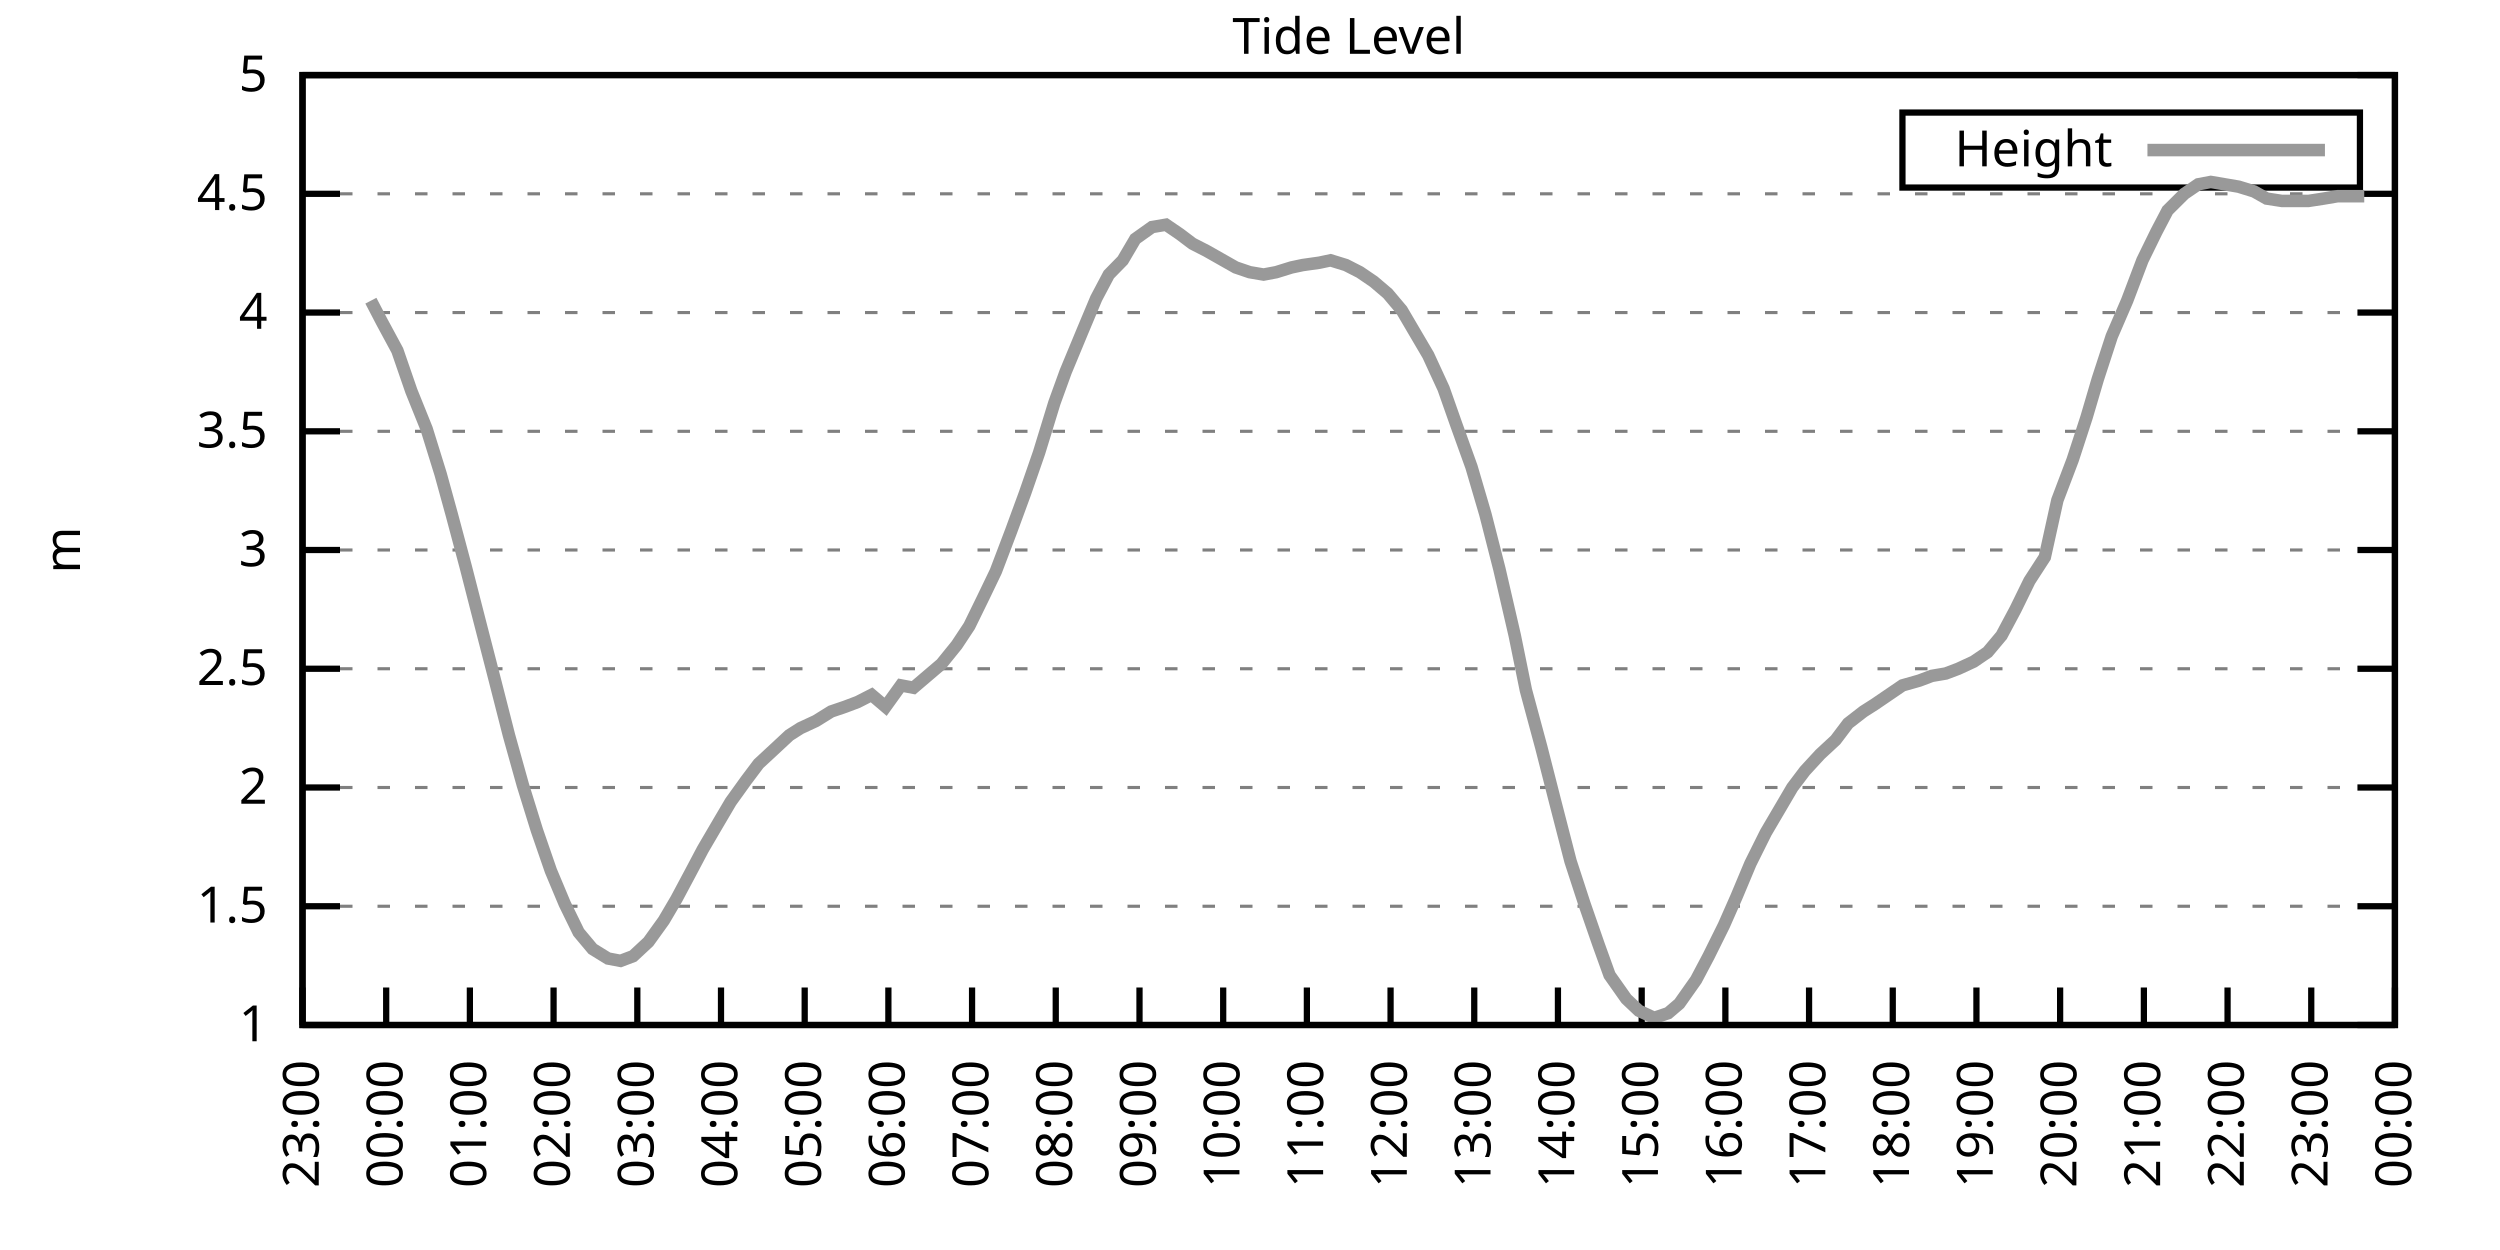
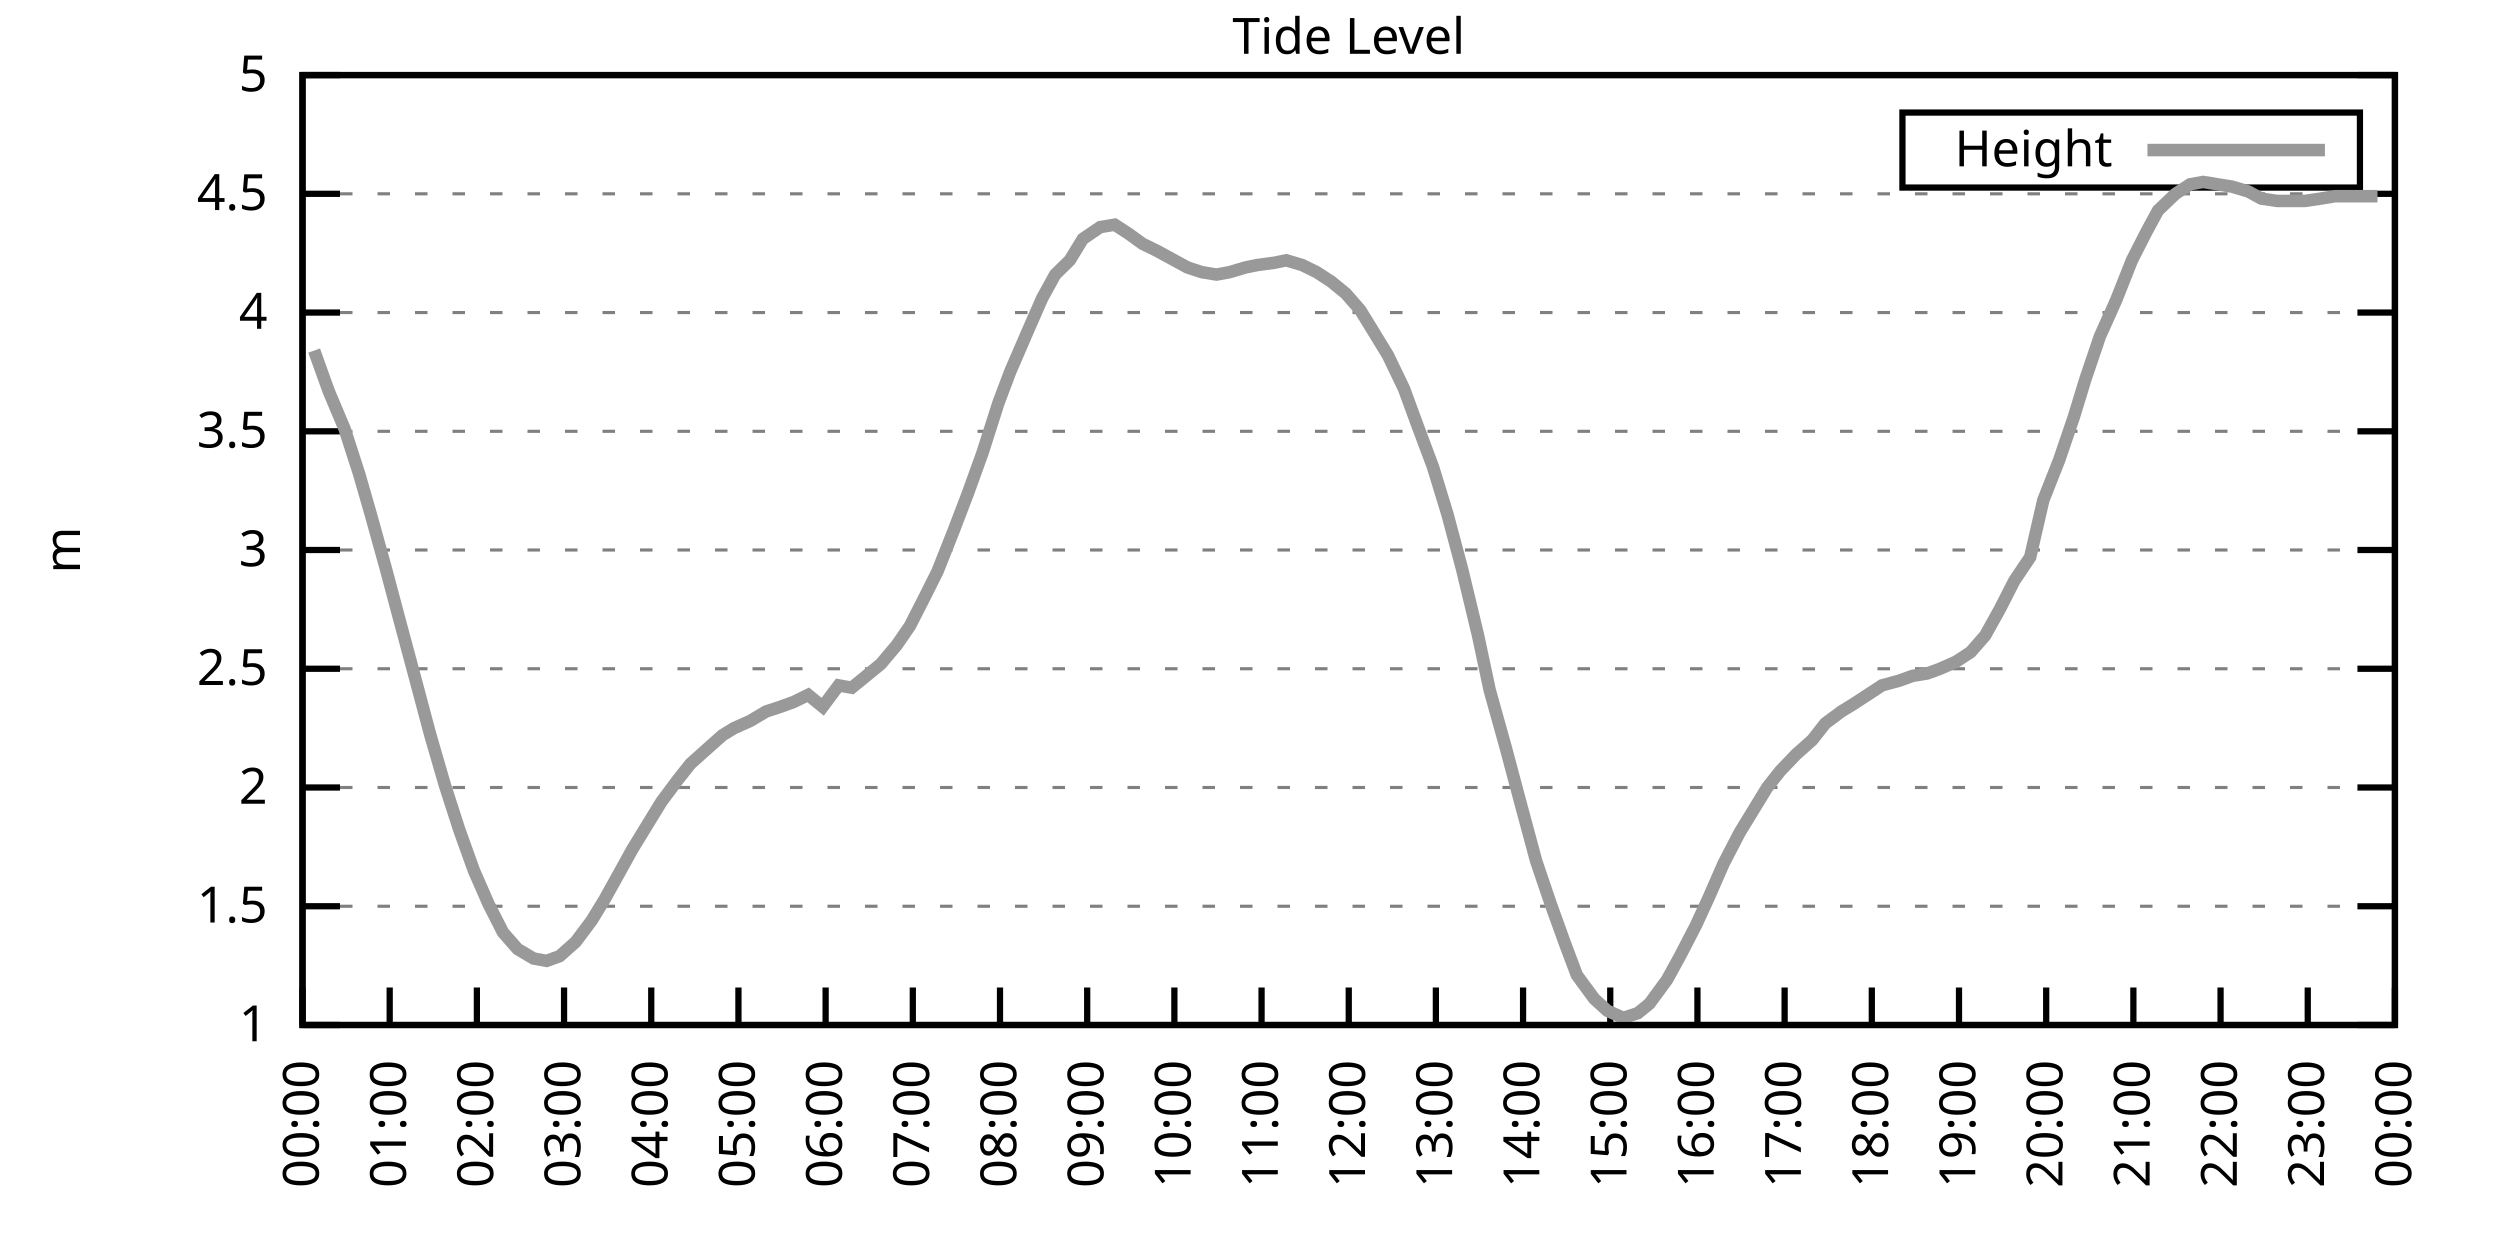
<svg xmlns="http://www.w3.org/2000/svg" xmlns:xlink="http://www.w3.org/1999/xlink" width="400" height="200" viewBox="0 0 400 200">
  <g id="gnuplot_canvas">
    <rect x="0" y="0" width="400" height="200" fill="none" />
    <defs>
      <circle id="gpDot" r="0.5" stroke-width="0.5" stroke="currentColor" />
      <path id="gpPt0" stroke-width="0.333" stroke="currentColor" d="M-1,0 h2 M0,-1 v2" />
      <path id="gpPt1" stroke-width="0.333" stroke="currentColor" d="M-1,-1 L1,1 M1,-1 L-1,1" />
      <path id="gpPt2" stroke-width="0.333" stroke="currentColor" d="M-1,0 L1,0 M0,-1 L0,1 M-1,-1 L1,1 M-1,1 L1,-1" />
      <rect id="gpPt3" stroke-width="0.333" stroke="currentColor" x="-1" y="-1" width="2" height="2" />
      <rect id="gpPt4" stroke-width="0.333" stroke="currentColor" fill="currentColor" x="-1" y="-1" width="2" height="2" />
      <circle id="gpPt5" stroke-width="0.333" stroke="currentColor" cx="0" cy="0" r="1" />
      <use xlink:href="#gpPt5" id="gpPt6" fill="currentColor" stroke="none" />
      <path id="gpPt7" stroke-width="0.333" stroke="currentColor" d="M0,-1.33 L-1.33,0.67 L1.33,0.67 z" />
      <use xlink:href="#gpPt7" id="gpPt8" fill="currentColor" stroke="none" />
      <use xlink:href="#gpPt7" id="gpPt9" stroke="currentColor" transform="rotate(180)" />
      <use xlink:href="#gpPt9" id="gpPt10" fill="currentColor" stroke="none" />
      <use xlink:href="#gpPt3" id="gpPt11" stroke="currentColor" transform="rotate(45)" />
      <use xlink:href="#gpPt11" id="gpPt12" fill="currentColor" stroke="none" />
      <path id="gpPt13" stroke-width="0.333" stroke="currentColor" d="M0,1.330 L1.265,0.411 L0.782,-1.067 L-0.782,-1.076 L-1.265,0.411 z" />
      <use xlink:href="#gpPt13" id="gpPt14" fill="currentColor" stroke="none" />
      <filter id="textbox" filterUnits="objectBoundingBox" x="0" y="0" height="1" width="1">
        <feFlood flood-color="white" flood-opacity="1" result="bgnd" />
        <feComposite in="SourceGraphic" in2="bgnd" operator="atop" />
      </filter>
      <filter id="greybox" filterUnits="objectBoundingBox" x="0" y="0" height="1" width="1">
        <feFlood flood-color="lightgrey" flood-opacity="1" result="grey" />
        <feComposite in="SourceGraphic" in2="grey" operator="atop" />
      </filter>
    </defs>
    <g fill="none" color="white" stroke="currentColor" stroke-width="1.00" stroke-linecap="butt" stroke-linejoin="miter">
</g>
    <g fill="none" color="black" stroke="currentColor" stroke-width="1.00" stroke-linecap="butt" stroke-linejoin="miter">
      <g stroke="none" shape-rendering="crispEdges">
        <polygon fill="rgb(255, 255, 255)" points="48.40,164.00 383.18,164.00 383.18,12.02 48.40,12.02 " />
      </g>
    </g>
    <g fill="none" color="black" stroke="currentColor" stroke-width="1.00" stroke-linecap="butt" stroke-linejoin="miter">
</g>
    <g fill="none" color="black" stroke="black" stroke-width="0.50" stroke-linecap="butt" stroke-linejoin="miter">
</g>
    <g fill="none" color="gray" stroke="currentColor" stroke-width="0.50" stroke-linecap="butt" stroke-linejoin="miter">
      <path stroke="gray" stroke-dasharray="2,4" class="gridline" d="M48.40,164.00 L383.19,164.00  " />
    </g>
    <g fill="none" color="gray" stroke="gray" stroke-width="1.00" stroke-linecap="butt" stroke-linejoin="miter">
</g>
    <g fill="none" color="black" stroke="currentColor" stroke-width="1.00" stroke-linecap="butt" stroke-linejoin="miter">
      <path stroke="black" d="M48.40,164.00 L54.40,164.00 M383.19,164.00 L377.19,164.00  " />
      <g transform="translate(42.80,166.60)" stroke="none" fill="black" font-family="Sans" font-size="8.00" text-anchor="end">
        <text>
          <tspan font-family="Sans"> 1</tspan>
        </text>
      </g>
    </g>
    <g fill="none" color="black" stroke="currentColor" stroke-width="1.00" stroke-linecap="butt" stroke-linejoin="miter">
</g>
    <g fill="none" color="black" stroke="black" stroke-width="0.50" stroke-linecap="butt" stroke-linejoin="miter">
</g>
    <g fill="none" color="gray" stroke="currentColor" stroke-width="0.50" stroke-linecap="butt" stroke-linejoin="miter">
      <path stroke="gray" stroke-dasharray="2,4" class="gridline" d="M48.40,145.00 L383.19,145.00  " />
    </g>
    <g fill="none" color="gray" stroke="gray" stroke-width="1.00" stroke-linecap="butt" stroke-linejoin="miter">
</g>
    <g fill="none" color="black" stroke="currentColor" stroke-width="1.00" stroke-linecap="butt" stroke-linejoin="miter">
      <path stroke="black" d="M48.40,145.00 L54.40,145.00 M383.19,145.00 L377.19,145.00  " />
      <g transform="translate(42.80,147.60)" stroke="none" fill="black" font-family="Sans" font-size="8.00" text-anchor="end">
        <text>
          <tspan font-family="Sans"> 1.5</tspan>
        </text>
      </g>
    </g>
    <g fill="none" color="black" stroke="currentColor" stroke-width="1.00" stroke-linecap="butt" stroke-linejoin="miter">
</g>
    <g fill="none" color="black" stroke="black" stroke-width="0.50" stroke-linecap="butt" stroke-linejoin="miter">
</g>
    <g fill="none" color="gray" stroke="currentColor" stroke-width="0.50" stroke-linecap="butt" stroke-linejoin="miter">
      <path stroke="gray" stroke-dasharray="2,4" class="gridline" d="M48.40,126.00 L383.19,126.00  " />
    </g>
    <g fill="none" color="gray" stroke="gray" stroke-width="1.00" stroke-linecap="butt" stroke-linejoin="miter">
</g>
    <g fill="none" color="black" stroke="currentColor" stroke-width="1.00" stroke-linecap="butt" stroke-linejoin="miter">
      <path stroke="black" d="M48.40,126.00 L54.40,126.00 M383.19,126.00 L377.19,126.00  " />
      <g transform="translate(42.80,128.60)" stroke="none" fill="black" font-family="Sans" font-size="8.00" text-anchor="end">
        <text>
          <tspan font-family="Sans"> 2</tspan>
        </text>
      </g>
    </g>
    <g fill="none" color="black" stroke="currentColor" stroke-width="1.00" stroke-linecap="butt" stroke-linejoin="miter">
</g>
    <g fill="none" color="black" stroke="black" stroke-width="0.50" stroke-linecap="butt" stroke-linejoin="miter">
</g>
    <g fill="none" color="gray" stroke="currentColor" stroke-width="0.50" stroke-linecap="butt" stroke-linejoin="miter">
      <path stroke="gray" stroke-dasharray="2,4" class="gridline" d="M48.40,107.00 L383.19,107.00  " />
    </g>
    <g fill="none" color="gray" stroke="gray" stroke-width="1.00" stroke-linecap="butt" stroke-linejoin="miter">
</g>
    <g fill="none" color="black" stroke="currentColor" stroke-width="1.00" stroke-linecap="butt" stroke-linejoin="miter">
      <path stroke="black" d="M48.40,107.00 L54.40,107.00 M383.19,107.00 L377.19,107.00  " />
      <g transform="translate(42.80,109.60)" stroke="none" fill="black" font-family="Sans" font-size="8.00" text-anchor="end">
        <text>
          <tspan font-family="Sans"> 2.5</tspan>
        </text>
      </g>
    </g>
    <g fill="none" color="black" stroke="currentColor" stroke-width="1.00" stroke-linecap="butt" stroke-linejoin="miter">
</g>
    <g fill="none" color="black" stroke="black" stroke-width="0.50" stroke-linecap="butt" stroke-linejoin="miter">
</g>
    <g fill="none" color="gray" stroke="currentColor" stroke-width="0.50" stroke-linecap="butt" stroke-linejoin="miter">
      <path stroke="gray" stroke-dasharray="2,4" class="gridline" d="M48.40,88.00 L383.19,88.00  " />
    </g>
    <g fill="none" color="gray" stroke="gray" stroke-width="1.00" stroke-linecap="butt" stroke-linejoin="miter">
</g>
    <g fill="none" color="black" stroke="currentColor" stroke-width="1.00" stroke-linecap="butt" stroke-linejoin="miter">
      <path stroke="black" d="M48.40,88.00 L54.40,88.00 M383.19,88.00 L377.19,88.00  " />
      <g transform="translate(42.80,90.60)" stroke="none" fill="black" font-family="Sans" font-size="8.00" text-anchor="end">
        <text>
          <tspan font-family="Sans"> 3</tspan>
        </text>
      </g>
    </g>
    <g fill="none" color="black" stroke="currentColor" stroke-width="1.00" stroke-linecap="butt" stroke-linejoin="miter">
</g>
    <g fill="none" color="black" stroke="black" stroke-width="0.50" stroke-linecap="butt" stroke-linejoin="miter">
</g>
    <g fill="none" color="gray" stroke="currentColor" stroke-width="0.50" stroke-linecap="butt" stroke-linejoin="miter">
      <path stroke="gray" stroke-dasharray="2,4" class="gridline" d="M48.40,69.01 L383.19,69.01  " />
    </g>
    <g fill="none" color="gray" stroke="gray" stroke-width="1.00" stroke-linecap="butt" stroke-linejoin="miter">
</g>
    <g fill="none" color="black" stroke="currentColor" stroke-width="1.00" stroke-linecap="butt" stroke-linejoin="miter">
      <path stroke="black" d="M48.40,69.01 L54.40,69.01 M383.19,69.01 L377.19,69.01  " />
      <g transform="translate(42.80,71.61)" stroke="none" fill="black" font-family="Sans" font-size="8.00" text-anchor="end">
        <text>
          <tspan font-family="Sans"> 3.5</tspan>
        </text>
      </g>
    </g>
    <g fill="none" color="black" stroke="currentColor" stroke-width="1.00" stroke-linecap="butt" stroke-linejoin="miter">
</g>
    <g fill="none" color="black" stroke="black" stroke-width="0.50" stroke-linecap="butt" stroke-linejoin="miter">
</g>
    <g fill="none" color="gray" stroke="currentColor" stroke-width="0.50" stroke-linecap="butt" stroke-linejoin="miter">
      <path stroke="gray" stroke-dasharray="2,4" class="gridline" d="M48.40,50.01 L383.19,50.01  " />
    </g>
    <g fill="none" color="gray" stroke="gray" stroke-width="1.00" stroke-linecap="butt" stroke-linejoin="miter">
</g>
    <g fill="none" color="black" stroke="currentColor" stroke-width="1.00" stroke-linecap="butt" stroke-linejoin="miter">
      <path stroke="black" d="M48.40,50.01 L54.40,50.01 M383.19,50.01 L377.19,50.01  " />
      <g transform="translate(42.80,52.61)" stroke="none" fill="black" font-family="Sans" font-size="8.00" text-anchor="end">
        <text>
          <tspan font-family="Sans"> 4</tspan>
        </text>
      </g>
    </g>
    <g fill="none" color="black" stroke="currentColor" stroke-width="1.00" stroke-linecap="butt" stroke-linejoin="miter">
</g>
    <g fill="none" color="black" stroke="black" stroke-width="0.50" stroke-linecap="butt" stroke-linejoin="miter">
</g>
    <g fill="none" color="gray" stroke="currentColor" stroke-width="0.50" stroke-linecap="butt" stroke-linejoin="miter">
      <path stroke="gray" stroke-dasharray="2,4" class="gridline" d="M48.40,31.01 L383.19,31.01  " />
    </g>
    <g fill="none" color="gray" stroke="gray" stroke-width="1.00" stroke-linecap="butt" stroke-linejoin="miter">
</g>
    <g fill="none" color="black" stroke="currentColor" stroke-width="1.00" stroke-linecap="butt" stroke-linejoin="miter">
      <path stroke="black" d="M48.40,31.01 L54.40,31.01 M383.19,31.01 L377.19,31.01  " />
      <g transform="translate(42.80,33.61)" stroke="none" fill="black" font-family="Sans" font-size="8.00" text-anchor="end">
        <text>
          <tspan font-family="Sans"> 4.5</tspan>
        </text>
      </g>
    </g>
    <g fill="none" color="black" stroke="currentColor" stroke-width="1.00" stroke-linecap="butt" stroke-linejoin="miter">
</g>
    <g fill="none" color="black" stroke="black" stroke-width="0.50" stroke-linecap="butt" stroke-linejoin="miter">
</g>
    <g fill="none" color="gray" stroke="currentColor" stroke-width="0.50" stroke-linecap="butt" stroke-linejoin="miter">
      <path stroke="gray" stroke-dasharray="2,4" class="gridline" d="M48.40,12.01 L383.19,12.01  " />
    </g>
    <g fill="none" color="gray" stroke="gray" stroke-width="1.00" stroke-linecap="butt" stroke-linejoin="miter">
</g>
    <g fill="none" color="black" stroke="currentColor" stroke-width="1.00" stroke-linecap="butt" stroke-linejoin="miter">
      <path stroke="black" d="M48.40,12.01 L54.40,12.01 M383.19,12.01 L377.19,12.01  " />
      <g transform="translate(42.80,14.61)" stroke="none" fill="black" font-family="Sans" font-size="8.00" text-anchor="end">
        <text>
          <tspan font-family="Sans"> 5</tspan>
        </text>
      </g>
    </g>
    <g fill="none" color="black" stroke="currentColor" stroke-width="1.00" stroke-linecap="butt" stroke-linejoin="miter">
      <path stroke="black" d="M48.40,164.00 L48.40,158.00  " />
      <g transform="translate(51.00,169.60) rotate(270.00)" stroke="none" fill="black" font-family="Sans" font-size="8.00" text-anchor="end">
        <text>
-           <tspan font-family="Sans">23:00</tspan>
-         </text>
-       </g>
-     </g>
-     <g fill="none" color="black" stroke="currentColor" stroke-width="1.00" stroke-linecap="butt" stroke-linejoin="miter">
-       <path stroke="black" d="M61.79,164.00 L61.79,158.00  " />
-       <g transform="translate(64.39,169.60) rotate(270.00)" stroke="none" fill="black" font-family="Sans" font-size="8.00" text-anchor="end">
-         <text>
          <tspan font-family="Sans">00:00</tspan>
        </text>
      </g>
    </g>
    <g fill="none" color="black" stroke="currentColor" stroke-width="1.00" stroke-linecap="butt" stroke-linejoin="miter">
-       <path stroke="black" d="M75.18,164.00 L75.18,158.00  " />
-       <g transform="translate(77.78,169.60) rotate(270.00)" stroke="none" fill="black" font-family="Sans" font-size="8.00" text-anchor="end">
+       <path stroke="black" d="M62.35,164.00 L62.35,158.00  " />
+       <g transform="translate(64.95,169.60) rotate(270.00)" stroke="none" fill="black" font-family="Sans" font-size="8.00" text-anchor="end">
        <text>
          <tspan font-family="Sans">01:00</tspan>
        </text>
      </g>
    </g>
    <g fill="none" color="black" stroke="currentColor" stroke-width="1.00" stroke-linecap="butt" stroke-linejoin="miter">
-       <path stroke="black" d="M88.57,164.00 L88.57,158.00  " />
-       <g transform="translate(91.17,169.60) rotate(270.00)" stroke="none" fill="black" font-family="Sans" font-size="8.00" text-anchor="end">
+       <path stroke="black" d="M76.30,164.00 L76.30,158.00  " />
+       <g transform="translate(78.90,169.60) rotate(270.00)" stroke="none" fill="black" font-family="Sans" font-size="8.00" text-anchor="end">
        <text>
          <tspan font-family="Sans">02:00</tspan>
        </text>
      </g>
    </g>
    <g fill="none" color="black" stroke="currentColor" stroke-width="1.00" stroke-linecap="butt" stroke-linejoin="miter">
-       <path stroke="black" d="M101.97,164.00 L101.97,158.00  " />
-       <g transform="translate(104.57,169.60) rotate(270.00)" stroke="none" fill="black" font-family="Sans" font-size="8.00" text-anchor="end">
+       <path stroke="black" d="M90.25,164.00 L90.25,158.00  " />
+       <g transform="translate(92.85,169.60) rotate(270.00)" stroke="none" fill="black" font-family="Sans" font-size="8.00" text-anchor="end">
        <text>
          <tspan font-family="Sans">03:00</tspan>
        </text>
      </g>
    </g>
    <g fill="none" color="black" stroke="currentColor" stroke-width="1.00" stroke-linecap="butt" stroke-linejoin="miter">
-       <path stroke="black" d="M115.36,164.00 L115.36,158.00  " />
-       <g transform="translate(117.96,169.60) rotate(270.00)" stroke="none" fill="black" font-family="Sans" font-size="8.00" text-anchor="end">
+       <path stroke="black" d="M104.20,164.00 L104.20,158.00  " />
+       <g transform="translate(106.80,169.60) rotate(270.00)" stroke="none" fill="black" font-family="Sans" font-size="8.00" text-anchor="end">
        <text>
          <tspan font-family="Sans">04:00</tspan>
        </text>
      </g>
    </g>
    <g fill="none" color="black" stroke="currentColor" stroke-width="1.00" stroke-linecap="butt" stroke-linejoin="miter">
-       <path stroke="black" d="M128.75,164.00 L128.75,158.00  " />
-       <g transform="translate(131.35,169.60) rotate(270.00)" stroke="none" fill="black" font-family="Sans" font-size="8.00" text-anchor="end">
+       <path stroke="black" d="M118.15,164.00 L118.15,158.00  " />
+       <g transform="translate(120.75,169.60) rotate(270.00)" stroke="none" fill="black" font-family="Sans" font-size="8.00" text-anchor="end">
        <text>
          <tspan font-family="Sans">05:00</tspan>
        </text>
      </g>
    </g>
    <g fill="none" color="black" stroke="currentColor" stroke-width="1.00" stroke-linecap="butt" stroke-linejoin="miter">
-       <path stroke="black" d="M142.14,164.00 L142.14,158.00  " />
-       <g transform="translate(144.74,169.60) rotate(270.00)" stroke="none" fill="black" font-family="Sans" font-size="8.00" text-anchor="end">
+       <path stroke="black" d="M132.10,164.00 L132.10,158.00  " />
+       <g transform="translate(134.70,169.60) rotate(270.00)" stroke="none" fill="black" font-family="Sans" font-size="8.00" text-anchor="end">
        <text>
          <tspan font-family="Sans">06:00</tspan>
        </text>
      </g>
    </g>
    <g fill="none" color="black" stroke="currentColor" stroke-width="1.00" stroke-linecap="butt" stroke-linejoin="miter">
-       <path stroke="black" d="M155.53,164.00 L155.53,158.00  " />
-       <g transform="translate(158.13,169.60) rotate(270.00)" stroke="none" fill="black" font-family="Sans" font-size="8.00" text-anchor="end">
+       <path stroke="black" d="M146.05,164.00 L146.05,158.00  " />
+       <g transform="translate(148.65,169.60) rotate(270.00)" stroke="none" fill="black" font-family="Sans" font-size="8.00" text-anchor="end">
        <text>
          <tspan font-family="Sans">07:00</tspan>
        </text>
      </g>
    </g>
    <g fill="none" color="black" stroke="currentColor" stroke-width="1.00" stroke-linecap="butt" stroke-linejoin="miter">
-       <path stroke="black" d="M168.92,164.00 L168.92,158.00  " />
-       <g transform="translate(171.52,169.60) rotate(270.00)" stroke="none" fill="black" font-family="Sans" font-size="8.00" text-anchor="end">
+       <path stroke="black" d="M160.00,164.00 L160.00,158.00  " />
+       <g transform="translate(162.60,169.60) rotate(270.00)" stroke="none" fill="black" font-family="Sans" font-size="8.00" text-anchor="end">
        <text>
          <tspan font-family="Sans">08:00</tspan>
        </text>
      </g>
    </g>
    <g fill="none" color="black" stroke="currentColor" stroke-width="1.00" stroke-linecap="butt" stroke-linejoin="miter">
-       <path stroke="black" d="M182.32,164.00 L182.32,158.00  " />
-       <g transform="translate(184.92,169.60) rotate(270.00)" stroke="none" fill="black" font-family="Sans" font-size="8.00" text-anchor="end">
+       <path stroke="black" d="M173.95,164.00 L173.95,158.00  " />
+       <g transform="translate(176.55,169.60) rotate(270.00)" stroke="none" fill="black" font-family="Sans" font-size="8.00" text-anchor="end">
        <text>
          <tspan font-family="Sans">09:00</tspan>
        </text>
      </g>
    </g>
    <g fill="none" color="black" stroke="currentColor" stroke-width="1.00" stroke-linecap="butt" stroke-linejoin="miter">
-       <path stroke="black" d="M195.71,164.00 L195.71,158.00  " />
-       <g transform="translate(198.31,169.60) rotate(270.00)" stroke="none" fill="black" font-family="Sans" font-size="8.00" text-anchor="end">
+       <path stroke="black" d="M187.90,164.00 L187.90,158.00  " />
+       <g transform="translate(190.50,169.60) rotate(270.00)" stroke="none" fill="black" font-family="Sans" font-size="8.00" text-anchor="end">
        <text>
          <tspan font-family="Sans">10:00</tspan>
        </text>
      </g>
    </g>
    <g fill="none" color="black" stroke="currentColor" stroke-width="1.00" stroke-linecap="butt" stroke-linejoin="miter">
-       <path stroke="black" d="M209.10,164.00 L209.10,158.00  " />
-       <g transform="translate(211.70,169.60) rotate(270.00)" stroke="none" fill="black" font-family="Sans" font-size="8.00" text-anchor="end">
+       <path stroke="black" d="M201.85,164.00 L201.85,158.00  " />
+       <g transform="translate(204.45,169.60) rotate(270.00)" stroke="none" fill="black" font-family="Sans" font-size="8.00" text-anchor="end">
        <text>
          <tspan font-family="Sans">11:00</tspan>
        </text>
      </g>
    </g>
    <g fill="none" color="black" stroke="currentColor" stroke-width="1.00" stroke-linecap="butt" stroke-linejoin="miter">
-       <path stroke="black" d="M222.49,164.00 L222.49,158.00  " />
-       <g transform="translate(225.09,169.60) rotate(270.00)" stroke="none" fill="black" font-family="Sans" font-size="8.00" text-anchor="end">
+       <path stroke="black" d="M215.80,164.00 L215.80,158.00  " />
+       <g transform="translate(218.40,169.60) rotate(270.00)" stroke="none" fill="black" font-family="Sans" font-size="8.00" text-anchor="end">
        <text>
          <tspan font-family="Sans">12:00</tspan>
        </text>
      </g>
    </g>
    <g fill="none" color="black" stroke="currentColor" stroke-width="1.00" stroke-linecap="butt" stroke-linejoin="miter">
-       <path stroke="black" d="M235.88,164.00 L235.88,158.00  " />
-       <g transform="translate(238.48,169.60) rotate(270.00)" stroke="none" fill="black" font-family="Sans" font-size="8.00" text-anchor="end">
+       <path stroke="black" d="M229.74,164.00 L229.74,158.00  " />
+       <g transform="translate(232.34,169.60) rotate(270.00)" stroke="none" fill="black" font-family="Sans" font-size="8.00" text-anchor="end">
        <text>
          <tspan font-family="Sans">13:00</tspan>
        </text>
      </g>
    </g>
    <g fill="none" color="black" stroke="currentColor" stroke-width="1.00" stroke-linecap="butt" stroke-linejoin="miter">
-       <path stroke="black" d="M249.27,164.00 L249.27,158.00  " />
-       <g transform="translate(251.87,169.60) rotate(270.00)" stroke="none" fill="black" font-family="Sans" font-size="8.00" text-anchor="end">
+       <path stroke="black" d="M243.69,164.00 L243.69,158.00  " />
+       <g transform="translate(246.29,169.60) rotate(270.00)" stroke="none" fill="black" font-family="Sans" font-size="8.00" text-anchor="end">
        <text>
          <tspan font-family="Sans">14:00</tspan>
        </text>
      </g>
    </g>
    <g fill="none" color="black" stroke="currentColor" stroke-width="1.00" stroke-linecap="butt" stroke-linejoin="miter">
-       <path stroke="black" d="M262.67,164.00 L262.67,158.00  " />
-       <g transform="translate(265.27,169.60) rotate(270.00)" stroke="none" fill="black" font-family="Sans" font-size="8.00" text-anchor="end">
+       <path stroke="black" d="M257.64,164.00 L257.64,158.00  " />
+       <g transform="translate(260.24,169.60) rotate(270.00)" stroke="none" fill="black" font-family="Sans" font-size="8.00" text-anchor="end">
        <text>
          <tspan font-family="Sans">15:00</tspan>
        </text>
      </g>
    </g>
    <g fill="none" color="black" stroke="currentColor" stroke-width="1.00" stroke-linecap="butt" stroke-linejoin="miter">
-       <path stroke="black" d="M276.06,164.00 L276.06,158.00  " />
-       <g transform="translate(278.66,169.60) rotate(270.00)" stroke="none" fill="black" font-family="Sans" font-size="8.00" text-anchor="end">
+       <path stroke="black" d="M271.59,164.00 L271.59,158.00  " />
+       <g transform="translate(274.19,169.60) rotate(270.00)" stroke="none" fill="black" font-family="Sans" font-size="8.00" text-anchor="end">
        <text>
          <tspan font-family="Sans">16:00</tspan>
        </text>
      </g>
    </g>
    <g fill="none" color="black" stroke="currentColor" stroke-width="1.00" stroke-linecap="butt" stroke-linejoin="miter">
-       <path stroke="black" d="M289.45,164.00 L289.45,158.00  " />
-       <g transform="translate(292.05,169.60) rotate(270.00)" stroke="none" fill="black" font-family="Sans" font-size="8.00" text-anchor="end">
+       <path stroke="black" d="M285.54,164.00 L285.54,158.00  " />
+       <g transform="translate(288.14,169.60) rotate(270.00)" stroke="none" fill="black" font-family="Sans" font-size="8.00" text-anchor="end">
        <text>
          <tspan font-family="Sans">17:00</tspan>
        </text>
      </g>
    </g>
    <g fill="none" color="black" stroke="currentColor" stroke-width="1.00" stroke-linecap="butt" stroke-linejoin="miter">
-       <path stroke="black" d="M302.84,164.00 L302.84,158.00  " />
-       <g transform="translate(305.44,169.60) rotate(270.00)" stroke="none" fill="black" font-family="Sans" font-size="8.00" text-anchor="end">
+       <path stroke="black" d="M299.49,164.00 L299.49,158.00  " />
+       <g transform="translate(302.09,169.60) rotate(270.00)" stroke="none" fill="black" font-family="Sans" font-size="8.00" text-anchor="end">
        <text>
          <tspan font-family="Sans">18:00</tspan>
        </text>
      </g>
    </g>
    <g fill="none" color="black" stroke="currentColor" stroke-width="1.00" stroke-linecap="butt" stroke-linejoin="miter">
-       <path stroke="black" d="M316.23,164.00 L316.23,158.00  " />
-       <g transform="translate(318.83,169.60) rotate(270.00)" stroke="none" fill="black" font-family="Sans" font-size="8.00" text-anchor="end">
+       <path stroke="black" d="M313.44,164.00 L313.44,158.00  " />
+       <g transform="translate(316.04,169.60) rotate(270.00)" stroke="none" fill="black" font-family="Sans" font-size="8.00" text-anchor="end">
        <text>
          <tspan font-family="Sans">19:00</tspan>
        </text>
      </g>
    </g>
    <g fill="none" color="black" stroke="currentColor" stroke-width="1.00" stroke-linecap="butt" stroke-linejoin="miter">
-       <path stroke="black" d="M329.62,164.00 L329.62,158.00  " />
-       <g transform="translate(332.22,169.60) rotate(270.00)" stroke="none" fill="black" font-family="Sans" font-size="8.00" text-anchor="end">
+       <path stroke="black" d="M327.39,164.00 L327.39,158.00  " />
+       <g transform="translate(329.99,169.60) rotate(270.00)" stroke="none" fill="black" font-family="Sans" font-size="8.00" text-anchor="end">
        <text>
          <tspan font-family="Sans">20:00</tspan>
        </text>
      </g>
    </g>
    <g fill="none" color="black" stroke="currentColor" stroke-width="1.00" stroke-linecap="butt" stroke-linejoin="miter">
-       <path stroke="black" d="M343.02,164.00 L343.02,158.00  " />
-       <g transform="translate(345.62,169.60) rotate(270.00)" stroke="none" fill="black" font-family="Sans" font-size="8.00" text-anchor="end">
+       <path stroke="black" d="M341.34,164.00 L341.34,158.00  " />
+       <g transform="translate(343.94,169.60) rotate(270.00)" stroke="none" fill="black" font-family="Sans" font-size="8.00" text-anchor="end">
        <text>
          <tspan font-family="Sans">21:00</tspan>
        </text>
      </g>
    </g>
    <g fill="none" color="black" stroke="currentColor" stroke-width="1.00" stroke-linecap="butt" stroke-linejoin="miter">
-       <path stroke="black" d="M356.41,164.00 L356.41,158.00  " />
-       <g transform="translate(359.01,169.60) rotate(270.00)" stroke="none" fill="black" font-family="Sans" font-size="8.00" text-anchor="end">
+       <path stroke="black" d="M355.29,164.00 L355.29,158.00  " />
+       <g transform="translate(357.89,169.60) rotate(270.00)" stroke="none" fill="black" font-family="Sans" font-size="8.00" text-anchor="end">
        <text>
          <tspan font-family="Sans">22:00</tspan>
        </text>
      </g>
    </g>
    <g fill="none" color="black" stroke="currentColor" stroke-width="1.00" stroke-linecap="butt" stroke-linejoin="miter">
-       <path stroke="black" d="M369.80,164.00 L369.80,158.00  " />
-       <g transform="translate(372.40,169.60) rotate(270.00)" stroke="none" fill="black" font-family="Sans" font-size="8.00" text-anchor="end">
+       <path stroke="black" d="M369.24,164.00 L369.24,158.00  " />
+       <g transform="translate(371.84,169.60) rotate(270.00)" stroke="none" fill="black" font-family="Sans" font-size="8.00" text-anchor="end">
        <text>
          <tspan font-family="Sans">23:00</tspan>
        </text>
      </g>
    </g>
    <g fill="none" color="black" stroke="currentColor" stroke-width="1.00" stroke-linecap="butt" stroke-linejoin="miter">
      <path stroke="black" d="M383.19,164.00 L383.19,158.00  " />
      <g transform="translate(385.79,169.60) rotate(270.00)" stroke="none" fill="black" font-family="Sans" font-size="8.00" text-anchor="end">
        <text>
          <tspan font-family="Sans">00:00</tspan>
        </text>
      </g>
    </g>
    <g fill="none" color="black" stroke="currentColor" stroke-width="1.00" stroke-linecap="butt" stroke-linejoin="miter">
</g>
    <g fill="none" color="black" stroke="currentColor" stroke-width="1.00" stroke-linecap="butt" stroke-linejoin="miter">
      <path stroke="black" d="M48.40,12.01 L48.40,164.00 L383.19,164.00 L383.19,12.01 L48.40,12.01 Z  " />
    </g>
    <g fill="none" color="black" stroke="currentColor" stroke-width="1.00" stroke-linecap="butt" stroke-linejoin="miter">
</g>
    <g fill="none" color="black" stroke="currentColor" stroke-width="1.00" stroke-linecap="butt" stroke-linejoin="miter">
      <path stroke="black" d="M304.39,30.01 L304.39,18.01 L377.59,18.01 L377.59,30.01 L304.39,30.01 Z  " />
    </g>
    <g id="Tide_level_plot_1">
      <g fill="none" color="white" stroke="black" stroke-width="2.00" stroke-linecap="butt" stroke-linejoin="miter">
</g>
      <g fill="none" color="black" stroke="currentColor" stroke-width="2.00" stroke-linecap="butt" stroke-linejoin="miter">
        <g transform="translate(337.99,26.61)" stroke="none" fill="black" font-family="Sans" font-size="8.00" text-anchor="end">
          <text>
            <tspan font-family="Sans">Height</tspan>
          </text>
        </g>
      </g>
      <g fill="none" color="black" stroke="currentColor" stroke-width="2.00" stroke-linecap="butt" stroke-linejoin="miter">
-         <path stroke="rgb(153, 153, 153)" d="M343.59,24.01 L371.99,24.01 M59.34,48.11 L61.12,51.53 L63.58,56.09 L65.81,62.55 L68.26,68.63 L70.50,75.85   L72.28,82.31 L74.51,90.66 L76.75,99.40 L79.20,108.90 L81.43,117.64 L83.66,125.62 L85.90,132.84 L88.13,139.30   L90.36,144.62 L92.59,149.18 L94.82,151.84 L97.28,153.36 L99.29,153.74 L101.30,152.98 L103.75,150.70 L106.21,147.28   L108.22,143.86 L110.45,139.68 L112.46,135.88 L115.13,131.32 L116.92,128.28 L119.38,124.86 L121.38,122.20 L123.84,119.92   L126.29,117.64 L128.08,116.50 L130.54,115.36 L132.99,113.84 L135.22,113.08 L137.23,112.32 L139.46,111.18 L141.69,113.08   L144.15,109.66 L146.16,110.04 L148.39,108.14 L150.62,106.24 L153.08,103.20 L155.09,100.16 L157.32,95.60 L159.33,91.42   L161.78,84.97 L164.01,78.89 L166.25,72.43 L168.70,64.45 L170.49,59.51 L173.17,53.05 L175.40,47.73 L177.41,43.93   L179.64,41.65 L181.65,38.23 L184.32,36.33 L186.56,35.95 L188.79,37.47 L190.80,38.99 L193.03,40.13 L197.72,42.79   L199.95,43.55 L202.18,43.93 L204.19,43.55 L206.64,42.79 L208.43,42.41 L211.11,42.03 L212.89,41.65 L215.35,42.41   L217.58,43.55 L219.81,45.07 L222.04,46.97 L224.28,49.63 L226.51,53.43 L228.52,56.85 L230.97,62.17 L232.98,67.87   L235.44,74.71 L237.67,82.31 L239.90,91.04 L242.36,101.68 L244.14,110.42 L246.60,119.54 L248.83,128.28 L251.28,137.78   L253.51,144.62 L255.75,151.08 L257.53,156.02 L260.21,159.82 L262.22,161.72 L264.67,162.86 L266.91,162.10 L268.69,160.58   L271.37,156.78 L273.38,152.98 L275.83,148.04 L277.84,143.48 L280.07,138.16 L282.53,133.22 L284.54,129.80 L286.77,126.00   L288.78,123.34 L291.23,120.68 L293.69,118.40 L295.70,115.74 L298.15,113.84 L299.94,112.70 L302.17,111.18 L304.40,109.66   L307.08,108.90 L309.09,108.14 L311.32,107.76 L313.33,107.00 L315.79,105.86 L318.02,104.34 L320.25,101.68 L322.48,97.50   L324.71,92.94 L327.17,89.14 L329.18,80.03 L331.63,73.57 L333.86,66.73 L335.65,60.65 L337.88,53.81 L340.34,48.11   L342.79,41.65 L345.02,37.09 L346.81,33.67 L349.49,31.01 L351.72,29.49 L353.73,29.11 L355.96,29.49 L358.19,29.87   L360.65,30.63 L362.66,31.77 L365.11,32.15 L367.12,32.15 L369.35,32.15 L371.81,31.77 L374.04,31.39 L376.05,31.39   L378.28,31.39  " />
+         <path stroke="rgb(153, 153, 153)" d="M343.59,24.01 L371.99,24.01 M50.26,56.09 L52.58,62.55 L55.14,68.63 L57.47,75.85 L59.33,82.31 L61.65,90.66   L63.98,99.40 L66.53,108.90 L68.86,117.64 L71.18,125.62 L73.51,132.84 L75.83,139.30 L78.16,144.62 L80.48,149.18   L82.81,151.84 L85.37,153.36 L87.46,153.74 L89.55,152.98 L92.11,150.70 L94.67,147.28 L96.76,143.86 L99.08,139.68   L101.18,135.88 L103.97,131.32 L105.83,128.28 L108.38,124.86 L110.48,122.20 L113.03,119.92 L115.59,117.64 L117.45,116.50   L120.01,115.36 L122.57,113.84 L124.89,113.08 L126.98,112.32 L129.31,111.18 L131.63,113.08 L134.19,109.66 L136.28,110.04   L138.61,108.14 L140.93,106.24 L143.49,103.20 L145.58,100.16 L147.91,95.60 L150.00,91.42 L152.56,84.97 L154.88,78.89   L157.21,72.43 L159.76,64.45 L161.62,59.51 L164.41,53.05 L166.74,47.73 L168.83,43.93 L171.16,41.65 L173.25,38.23   L176.04,36.33 L178.36,35.95 L180.69,37.47 L182.78,38.99 L185.11,40.13 L189.99,42.79 L192.31,43.55 L194.64,43.93   L196.73,43.55 L199.29,42.79 L201.15,42.41 L203.94,42.03 L205.80,41.65 L208.36,42.41 L210.68,43.55 L213.01,45.07   L215.33,46.97 L217.65,49.63 L219.98,53.43 L222.07,56.85 L224.63,62.17 L226.72,67.87 L229.28,74.71 L231.60,82.31   L233.93,91.04 L236.49,101.68 L238.35,110.42 L240.90,119.54 L243.23,128.28 L245.79,137.78 L248.11,144.62 L250.44,151.08   L252.30,156.02 L255.09,159.82 L257.18,161.72 L259.74,162.86 L262.06,162.10 L263.92,160.58 L266.71,156.78 L268.80,152.98   L271.36,148.04 L273.45,143.48 L275.78,138.16 L278.34,133.22 L280.43,129.80 L282.75,126.00 L284.85,123.34 L287.40,120.68   L289.96,118.40 L292.05,115.74 L294.61,113.84 L296.47,112.70 L298.80,111.18 L301.12,109.66 L303.91,108.90 L306.00,108.14   L308.33,107.76 L310.42,107.00 L312.98,105.86 L315.30,104.34 L317.63,101.68 L319.95,97.50 L322.28,92.94 L324.83,89.14   L326.93,80.03 L329.48,73.57 L331.81,66.73 L333.67,60.65 L335.99,53.81 L338.55,48.11 L341.11,41.65 L343.43,37.09   L345.29,33.67 L348.08,31.01 L350.41,29.49 L352.50,29.11 L354.83,29.49 L357.15,29.87 L359.71,30.63 L361.80,31.77   L364.36,32.15 L366.45,32.15 L368.78,32.15 L371.33,31.77 L373.66,31.39 L375.75,31.39 L378.08,31.39 L380.40,31.39    " />
      </g>
    </g>
    <g fill="none" color="black" stroke="currentColor" stroke-width="2.00" stroke-linecap="butt" stroke-linejoin="miter">
</g>
    <g fill="none" color="black" stroke="black" stroke-width="1.00" stroke-linecap="butt" stroke-linejoin="miter">
</g>
    <g fill="none" color="black" stroke="currentColor" stroke-width="1.00" stroke-linecap="butt" stroke-linejoin="miter">
      <path stroke="black" d="M48.40,12.01 L48.40,164.00 L383.19,164.00 L383.19,12.01 L48.40,12.01 Z  " />
      <g transform="translate(12.80,88.01) rotate(270.00)" stroke="none" fill="black" font-family="Sans" font-size="8.00" text-anchor="middle">
        <text>
          <tspan font-family="Sans">m</tspan>
        </text>
      </g>
    </g>
    <g fill="none" color="black" stroke="currentColor" stroke-width="1.00" stroke-linecap="butt" stroke-linejoin="miter">
</g>
    <g fill="none" color="black" stroke="currentColor" stroke-width="1.00" stroke-linecap="butt" stroke-linejoin="miter">
      <g transform="translate(215.79,8.61)" stroke="none" fill="black" font-family="Sans" font-size="8.00" text-anchor="middle">
        <text>
          <tspan font-family="Sans">Tide Level</tspan>
        </text>
      </g>
    </g>
    <g fill="none" color="black" stroke="currentColor" stroke-width="1.00" stroke-linecap="butt" stroke-linejoin="miter">
</g>
  </g>
</svg>
